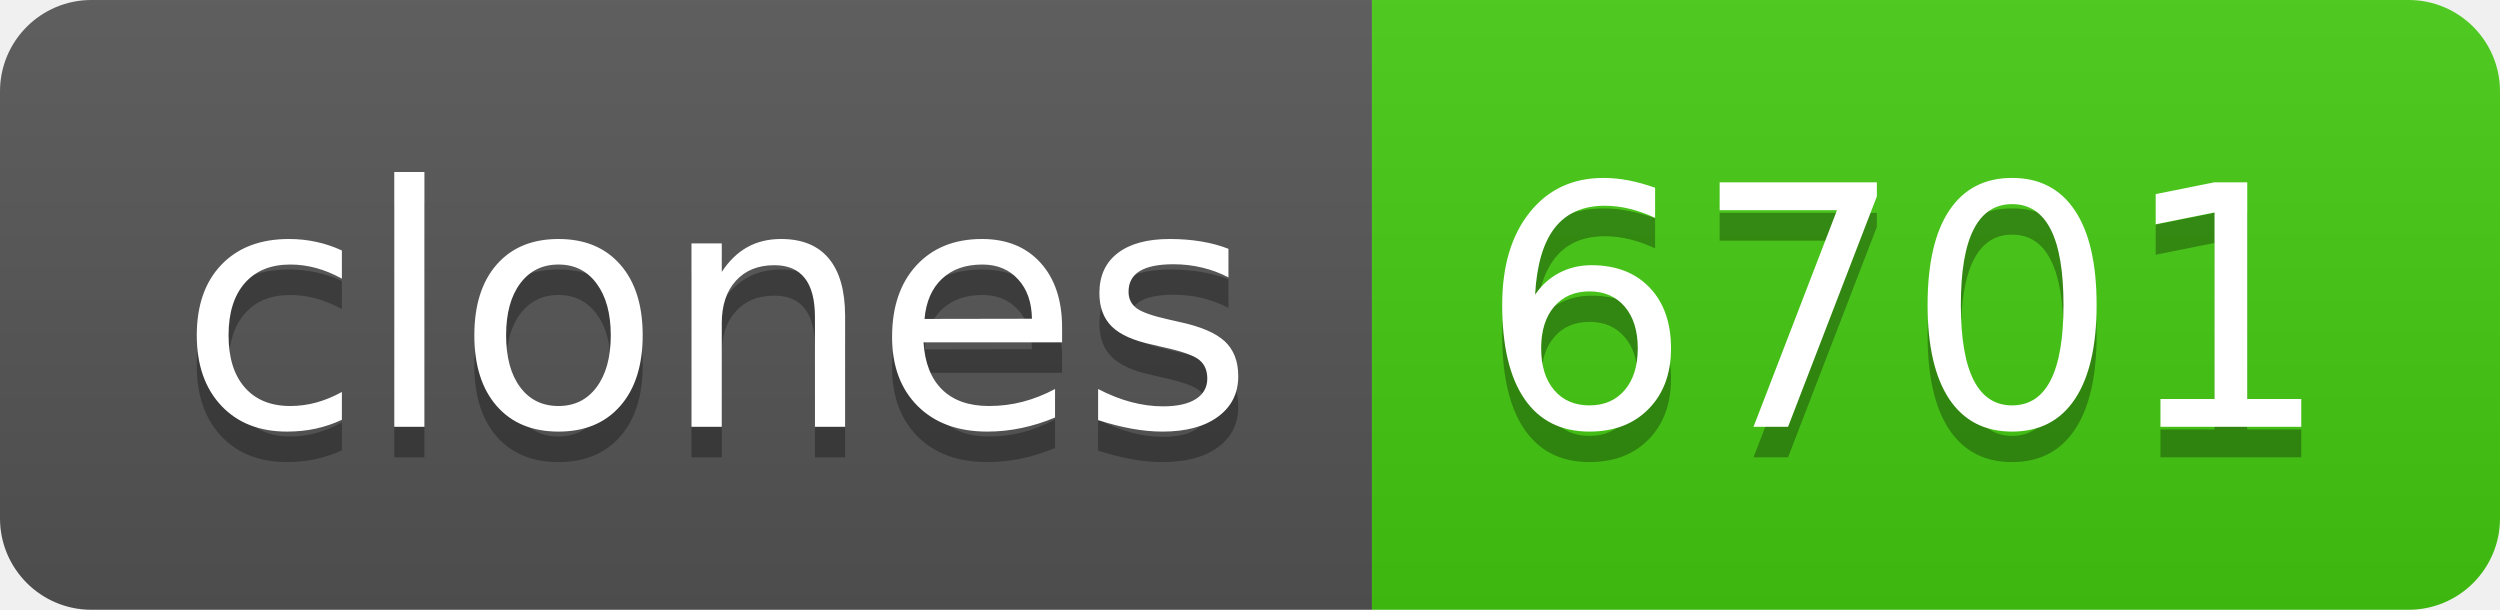
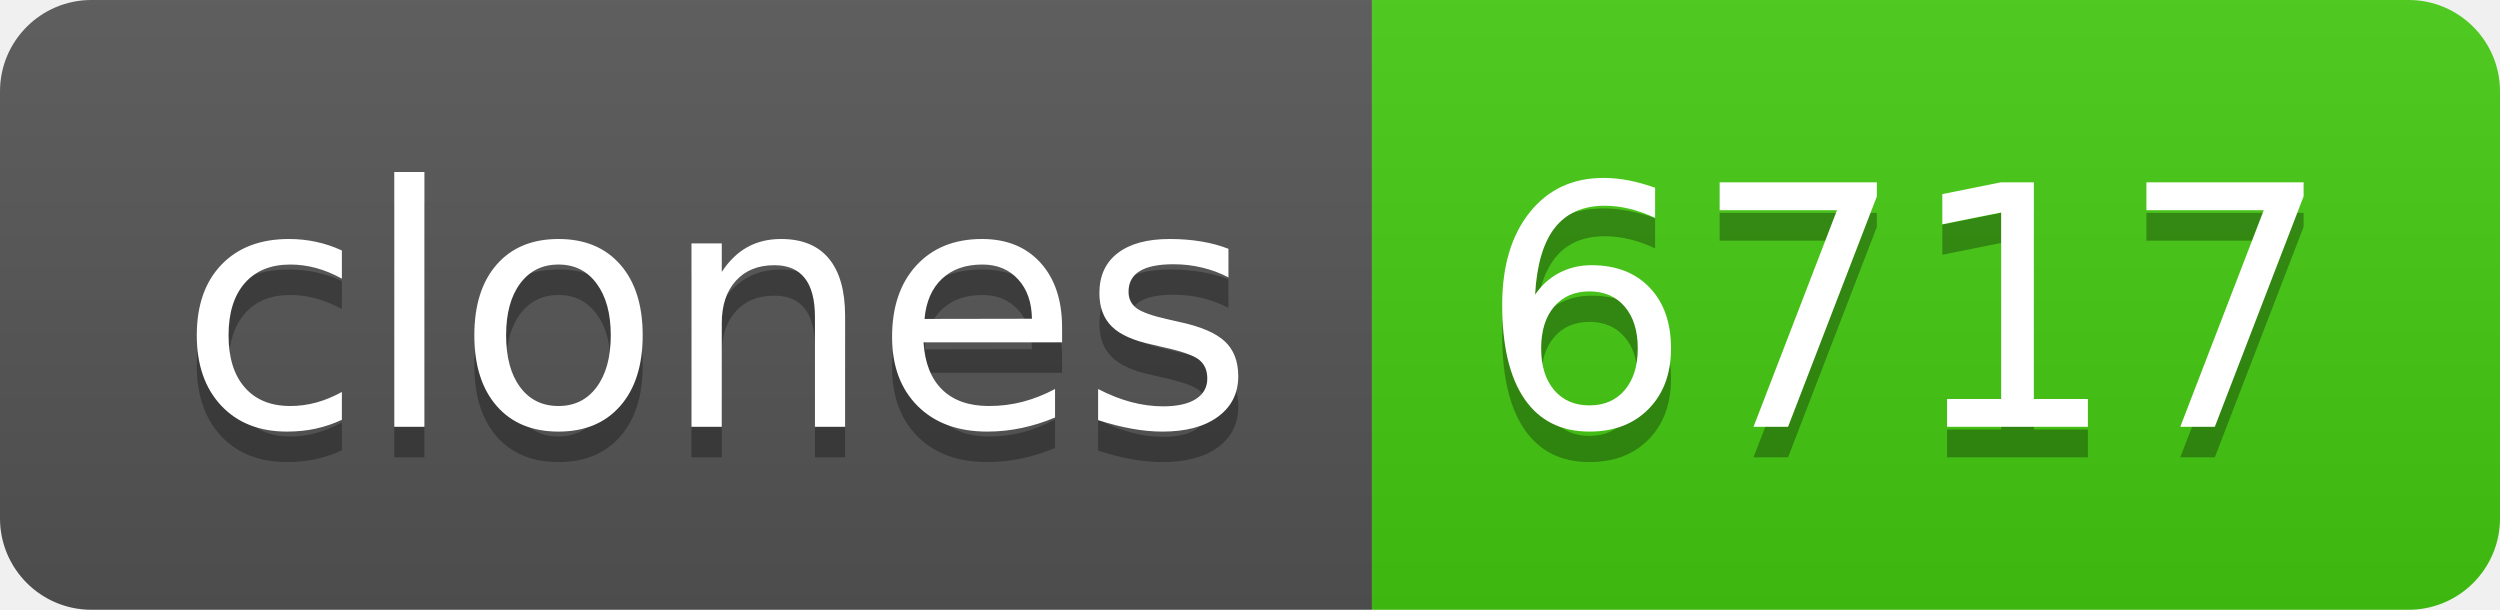
- <svg xmlns="http://www.w3.org/2000/svg" width="82" height="20" role="img" aria-label="clones: 6701">
+ <svg xmlns="http://www.w3.org/2000/svg" width="82" height="20" role="img" aria-label="clones: 6717">
  <linearGradient id="s" x2="0" y2="100%">
    <stop offset="0" stop-color="#bbb" stop-opacity=".1" />
    <stop offset="1" stop-opacity=".1" />
  </linearGradient>
  <clipPath id="r">
    <rect width="82" height="20" rx="3" fill="#fff" />
  </clipPath>
  <g clip-path="url(#r)">
    <rect width="45" height="20" fill="#555" />
    <rect x="45" width="37" height="20" fill="#4c1" />
    <rect width="82" height="20" fill="url(#s)" />
  </g>
  <g fill="#fff" text-anchor="middle" font-family="Verdana,Geneva,DejaVu Sans,sans-serif" text-rendering="geometricPrecision" font-size="110">
    <text aria-hidden="true" x="235" y="150" fill="#010101" fill-opacity=".3" transform="scale(.1)" textLength="350">clones</text>
    <text x="235" y="140" transform="scale(.1)" fill="#fff" textLength="350">clones</text>
-     <text aria-hidden="true" x="625" y="150" fill="#010101" fill-opacity=".3" transform="scale(.1)" textLength="270">6701</text>
-     <text x="625" y="140" transform="scale(.1)" fill="#fff" textLength="270">6701</text>
+     <text aria-hidden="true" x="625" y="150" fill="#010101" fill-opacity=".3" transform="scale(.1)" textLength="270">6717</text>
+     <text x="625" y="140" transform="scale(.1)" fill="#fff" textLength="270">6717</text>
  </g>
</svg>
